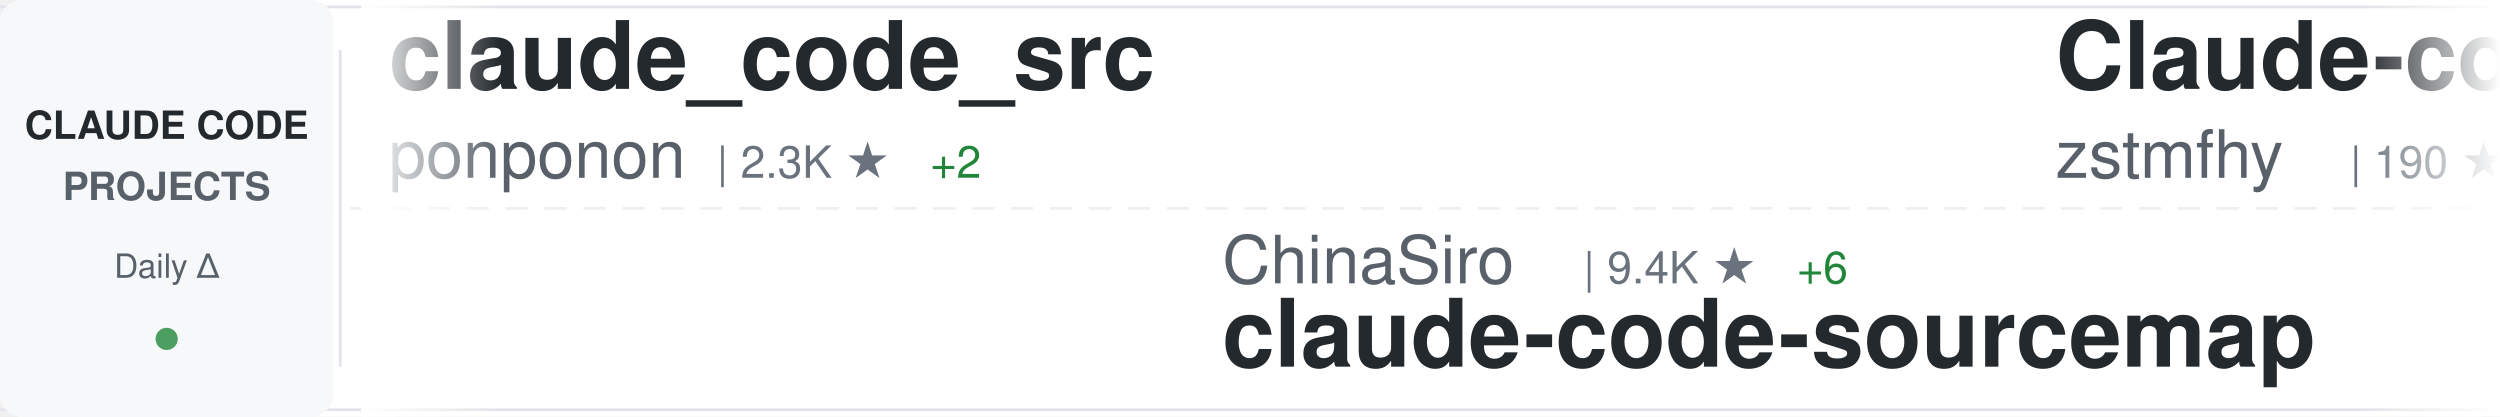
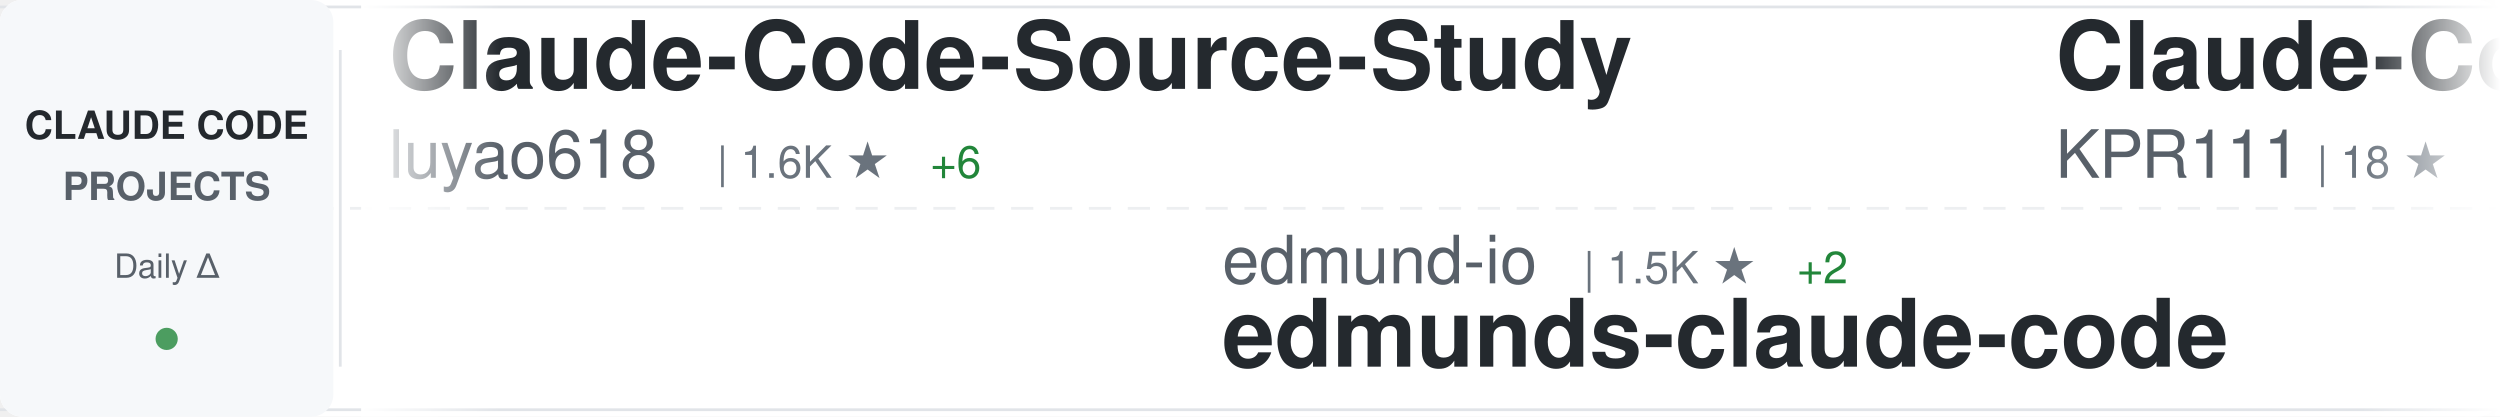
<svg xmlns="http://www.w3.org/2000/svg" width="900" height="150">
  <defs>
    <linearGradient id="awesomeLeftFade" x1="0%" y1="0%" x2="100%" y2="0%">
      <stop offset="0%" style="stop-color:#ffffff;stop-opacity:1" />
      <stop offset="100%" style="stop-color:#ffffff;stop-opacity:0" />
    </linearGradient>
    <linearGradient id="awesomeRightFade" x1="0%" y1="0%" x2="100%" y2="0%">
      <stop offset="0%" style="stop-color:#ffffff;stop-opacity:0" />
      <stop offset="100%" style="stop-color:#ffffff;stop-opacity:1" />
    </linearGradient>
  </defs>
  <rect width="900" height="150" fill="#ffffff" rx="8" />
  <rect x="0" y="2" width="900" height="1" fill="#e1e4e8" />
  <rect x="0" y="147" width="900" height="1" fill="#e1e4e8" />
  <line x1="0" y1="75" x2="900" y2="75" stroke="#e1e4e8" stroke-width="1" stroke-dasharray="8 6" opacity="0.6" />
  <rect x="0" y="0" width="120" height="150" fill="#f6f8fa" rx="8" />
  <text x="60" y="50" font-family="-apple-system, BlinkMacSystemFont, 'Segoe UI', Helvetica, Arial, sans-serif" font-size="14" font-weight="600" fill="#24292e" text-anchor="middle">CLAUDE CODE</text>
  <text x="60" y="72" font-family="-apple-system, BlinkMacSystemFont, 'Segoe UI', Helvetica, Arial, sans-serif" font-size="14" font-weight="600" fill="#586069" text-anchor="middle">PROJECTS</text>
  <text x="60" y="100" font-family="-apple-system, BlinkMacSystemFont, 'Segoe UI', Helvetica, Arial, sans-serif" font-size="12" font-weight="500" fill="#586069" text-anchor="middle">Daily Δ</text>
  <circle cx="60" cy="122" r="4" fill="#22863a" opacity="0.8" />
  <rect x="122" y="18" width="1" height="114" fill="#e1e4e8" />
  <clipPath id="awesomeTickerClip">
    <rect x="130" y="0" width="770" height="150" />
  </clipPath>
  <g clip-path="url(#awesomeTickerClip)">
    <g id="awesomeTickerItems">
      <animateTransform attributeName="transform" attributeType="XML" type="translate" from="0 0" to="-3000 0" dur="54s" repeatCount="indefinite" />
      <g transform="translate(0, 0)">
-         <text x="140" y="32" font-family="-apple-system, BlinkMacSystemFont, 'Segoe UI', Helvetica, Arial, sans-serif" font-size="34" font-weight="600" fill="#24292e">claude_code_src</text>
-         <text x="140" y="64" font-family="-apple-system, BlinkMacSystemFont, 'Segoe UI', Helvetica, Arial, sans-serif" font-size="24" font-weight="400" fill="#586069">ponponon</text>
-         <text x="258" y="64" font-family="-apple-system, BlinkMacSystemFont, 'Segoe UI', Helvetica, Arial, sans-serif" font-size="16" font-weight="500" fill="#6a737d">| 2.3K ★</text>
-         <text x="335" y="64" font-family="-apple-system, BlinkMacSystemFont, 'Segoe UI', Helvetica, Arial, sans-serif" font-size="16" font-weight="500" fill="#22863a"> +2</text>
+         <text x="140" y="32" font-family="-apple-system, BlinkMacSystemFont, 'Segoe UI', Helvetica, Arial, sans-serif" font-size="34" font-weight="600" fill="#24292e">Claude-Code-Source-Study</text>
+         <text x="140" y="64" font-family="-apple-system, BlinkMacSystemFont, 'Segoe UI', Helvetica, Arial, sans-serif" font-size="24" font-weight="400" fill="#586069">luyao618</text>
+         <text x="258" y="64" font-family="-apple-system, BlinkMacSystemFont, 'Segoe UI', Helvetica, Arial, sans-serif" font-size="16" font-weight="500" fill="#6a737d">| 1.6K ★</text>
+         <text x="335" y="64" font-family="-apple-system, BlinkMacSystemFont, 'Segoe UI', Helvetica, Arial, sans-serif" font-size="16" font-weight="500" fill="#22863a"> +6</text>
      </g>
      <g transform="translate(300, 0)">
-         <text x="140" y="102" font-family="-apple-system, BlinkMacSystemFont, 'Segoe UI', Helvetica, Arial, sans-serif" font-size="24" font-weight="400" fill="#586069">ChinaSiro</text>
-         <text x="270" y="102" font-family="-apple-system, BlinkMacSystemFont, 'Segoe UI', Helvetica, Arial, sans-serif" font-size="16" font-weight="500" fill="#6a737d">| 9.4K ★</text>
-         <text x="347" y="102" font-family="-apple-system, BlinkMacSystemFont, 'Segoe UI', Helvetica, Arial, sans-serif" font-size="16" font-weight="500" fill="#22863a"> +6</text>
-         <text x="140" y="132" font-family="-apple-system, BlinkMacSystemFont, 'Segoe UI', Helvetica, Arial, sans-serif" font-size="34" font-weight="600" fill="#24292e">claude-code-sourcemap</text>
+         <text x="140" y="102" font-family="-apple-system, BlinkMacSystemFont, 'Segoe UI', Helvetica, Arial, sans-serif" font-size="24" font-weight="400" fill="#586069">edmund-io</text>
+         <text x="270" y="102" font-family="-apple-system, BlinkMacSystemFont, 'Segoe UI', Helvetica, Arial, sans-serif" font-size="16" font-weight="500" fill="#6a737d">| 1.5K ★</text>
+         <text x="347" y="102" font-family="-apple-system, BlinkMacSystemFont, 'Segoe UI', Helvetica, Arial, sans-serif" font-size="16" font-weight="500" fill="#22863a"> +2</text>
+         <text x="140" y="132" font-family="-apple-system, BlinkMacSystemFont, 'Segoe UI', Helvetica, Arial, sans-serif" font-size="34" font-weight="600" fill="#24292e">edmunds-claude-code</text>
      </g>
      <g transform="translate(600, 0)">
-         <text x="140" y="32" font-family="-apple-system, BlinkMacSystemFont, 'Segoe UI', Helvetica, Arial, sans-serif" font-size="34" font-weight="600" fill="#24292e">Claude-code</text>
-         <text x="140" y="64" font-family="-apple-system, BlinkMacSystemFont, 'Segoe UI', Helvetica, Arial, sans-serif" font-size="24" font-weight="400" fill="#586069">zstmfhy</text>
-         <text x="246" y="64" font-family="-apple-system, BlinkMacSystemFont, 'Segoe UI', Helvetica, Arial, sans-serif" font-size="16" font-weight="500" fill="#6a737d">| 190 ★</text>
+         <text x="140" y="32" font-family="-apple-system, BlinkMacSystemFont, 'Segoe UI', Helvetica, Arial, sans-serif" font-size="34" font-weight="600" fill="#24292e">Claude-Code</text>
+         <text x="140" y="64" font-family="-apple-system, BlinkMacSystemFont, 'Segoe UI', Helvetica, Arial, sans-serif" font-size="24" font-weight="400" fill="#586069">KPR111</text>
+         <text x="234" y="64" font-family="-apple-system, BlinkMacSystemFont, 'Segoe UI', Helvetica, Arial, sans-serif" font-size="16" font-weight="500" fill="#6a737d">| 18 ★</text>
      </g>
      <g transform="translate(900, 0)">
+         <text x="140" y="102" font-family="-apple-system, BlinkMacSystemFont, 'Segoe UI', Helvetica, Arial, sans-serif" font-size="24" font-weight="400" fill="#586069">router-for-me</text>
+         <text x="318" y="102" font-family="-apple-system, BlinkMacSystemFont, 'Segoe UI', Helvetica, Arial, sans-serif" font-size="16" font-weight="500" fill="#6a737d">| 38.1K ★</text>
+         <text x="404" y="102" font-family="-apple-system, BlinkMacSystemFont, 'Segoe UI', Helvetica, Arial, sans-serif" font-size="16" font-weight="500" fill="#22863a"> +82</text>
+         <text x="140" y="132" font-family="-apple-system, BlinkMacSystemFont, 'Segoe UI', Helvetica, Arial, sans-serif" font-size="34" font-weight="600" fill="#24292e">CLIProxyAPI</text>
+       </g>
+       <g transform="translate(1200, 0)">
+         <text x="140" y="32" font-family="-apple-system, BlinkMacSystemFont, 'Segoe UI', Helvetica, Arial, sans-serif" font-size="34" font-weight="600" fill="#24292e">claude-code-workflows</text>
+         <text x="140" y="64" font-family="-apple-system, BlinkMacSystemFont, 'Segoe UI', Helvetica, Arial, sans-serif" font-size="24" font-weight="400" fill="#586069">OneRedOak</text>
+         <text x="270" y="64" font-family="-apple-system, BlinkMacSystemFont, 'Segoe UI', Helvetica, Arial, sans-serif" font-size="16" font-weight="500" fill="#6a737d">| 3.8K ★</text>
+         <text x="347" y="64" font-family="-apple-system, BlinkMacSystemFont, 'Segoe UI', Helvetica, Arial, sans-serif" font-size="16" font-weight="500" fill="#22863a"> +2</text>
+       </g>
+       <g transform="translate(1500, 0)">
+         <text x="140" y="102" font-family="-apple-system, BlinkMacSystemFont, 'Segoe UI', Helvetica, Arial, sans-serif" font-size="24" font-weight="400" fill="#586069">ponponon</text>
+         <text x="258" y="102" font-family="-apple-system, BlinkMacSystemFont, 'Segoe UI', Helvetica, Arial, sans-serif" font-size="16" font-weight="500" fill="#6a737d">| 2.3K ★</text>
+         <text x="335" y="102" font-family="-apple-system, BlinkMacSystemFont, 'Segoe UI', Helvetica, Arial, sans-serif" font-size="16" font-weight="500" fill="#22863a"> +2</text>
+         <text x="140" y="132" font-family="-apple-system, BlinkMacSystemFont, 'Segoe UI', Helvetica, Arial, sans-serif" font-size="34" font-weight="600" fill="#24292e">claude_code_src</text>
+       </g>
+       <g transform="translate(1800, 0)">
+         <text x="140" y="32" font-family="-apple-system, BlinkMacSystemFont, 'Segoe UI', Helvetica, Arial, sans-serif" font-size="34" font-weight="600" fill="#24292e">Auto-claude-code-researc...</text>
+         <text x="140" y="64" font-family="-apple-system, BlinkMacSystemFont, 'Segoe UI', Helvetica, Arial, sans-serif" font-size="24" font-weight="400" fill="#586069">wanshuiyin</text>
+         <text x="282" y="64" font-family="-apple-system, BlinkMacSystemFont, 'Segoe UI', Helvetica, Arial, sans-serif" font-size="16" font-weight="500" fill="#6a737d">| 12.5K ★</text>
+         <text x="368" y="64" font-family="-apple-system, BlinkMacSystemFont, 'Segoe UI', Helvetica, Arial, sans-serif" font-size="16" font-weight="500" fill="#22863a"> +57</text>
+       </g>
+       <g transform="translate(2100, 0)">
        <text x="140" y="102" font-family="-apple-system, BlinkMacSystemFont, 'Segoe UI', Helvetica, Arial, sans-serif" font-size="24" font-weight="400" fill="#586069">Windy3f3f3f3f</text>
        <text x="318" y="102" font-family="-apple-system, BlinkMacSystemFont, 'Segoe UI', Helvetica, Arial, sans-serif" font-size="16" font-weight="500" fill="#6a737d">| 1.4K ★</text>
-         <text x="395" y="102" font-family="-apple-system, BlinkMacSystemFont, 'Segoe UI', Helvetica, Arial, sans-serif" font-size="16" font-weight="500" fill="#22863a"> +8</text>
+         <text x="395" y="102" font-family="-apple-system, BlinkMacSystemFont, 'Segoe UI', Helvetica, Arial, sans-serif" font-size="16" font-weight="500" fill="#22863a"> +9</text>
        <text x="140" y="132" font-family="-apple-system, BlinkMacSystemFont, 'Segoe UI', Helvetica, Arial, sans-serif" font-size="34" font-weight="600" fill="#24292e">claude-code-from-scratch</text>
      </g>
-       <g transform="translate(1200, 0)">
-         <text x="140" y="32" font-family="-apple-system, BlinkMacSystemFont, 'Segoe UI', Helvetica, Arial, sans-serif" font-size="34" font-weight="600" fill="#24292e">CLIProxyAPI</text>
-         <text x="140" y="64" font-family="-apple-system, BlinkMacSystemFont, 'Segoe UI', Helvetica, Arial, sans-serif" font-size="24" font-weight="400" fill="#586069">router-for-me</text>
-         <text x="318" y="64" font-family="-apple-system, BlinkMacSystemFont, 'Segoe UI', Helvetica, Arial, sans-serif" font-size="16" font-weight="500" fill="#6a737d">| 38.1K ★</text>
-         <text x="404" y="64" font-family="-apple-system, BlinkMacSystemFont, 'Segoe UI', Helvetica, Arial, sans-serif" font-size="16" font-weight="500" fill="#22863a"> +87</text>
-       </g>
-       <g transform="translate(1500, 0)">
-         <text x="140" y="102" font-family="-apple-system, BlinkMacSystemFont, 'Segoe UI', Helvetica, Arial, sans-serif" font-size="24" font-weight="400" fill="#586069">liuup</text>
-         <text x="222" y="102" font-family="-apple-system, BlinkMacSystemFont, 'Segoe UI', Helvetica, Arial, sans-serif" font-size="16" font-weight="500" fill="#6a737d">| 3.3K ★</text>
-         <text x="299" y="102" font-family="-apple-system, BlinkMacSystemFont, 'Segoe UI', Helvetica, Arial, sans-serif" font-size="16" font-weight="500" fill="#22863a"> +20</text>
-         <text x="140" y="132" font-family="-apple-system, BlinkMacSystemFont, 'Segoe UI', Helvetica, Arial, sans-serif" font-size="34" font-weight="600" fill="#24292e">claude-code-analysis</text>
-       </g>
-       <g transform="translate(1800, 0)">
-         <text x="140" y="32" font-family="-apple-system, BlinkMacSystemFont, 'Segoe UI', Helvetica, Arial, sans-serif" font-size="34" font-weight="600" fill="#24292e">claude-coder</text>
-         <text x="140" y="64" font-family="-apple-system, BlinkMacSystemFont, 'Segoe UI', Helvetica, Arial, sans-serif" font-size="24" font-weight="400" fill="#586069">kodu-ai</text>
-         <text x="246" y="64" font-family="-apple-system, BlinkMacSystemFont, 'Segoe UI', Helvetica, Arial, sans-serif" font-size="16" font-weight="500" fill="#6a737d">| 5.3K ★</text>
-       </g>
-       <g transform="translate(2100, 0)">
-         <text x="140" y="102" font-family="-apple-system, BlinkMacSystemFont, 'Segoe UI', Helvetica, Arial, sans-serif" font-size="24" font-weight="400" fill="#586069">AICoderTudou</text>
-         <text x="306" y="102" font-family="-apple-system, BlinkMacSystemFont, 'Segoe UI', Helvetica, Arial, sans-serif" font-size="16" font-weight="500" fill="#6a737d">| 500 ★</text>
-         <text x="140" y="132" font-family="-apple-system, BlinkMacSystemFont, 'Segoe UI', Helvetica, Arial, sans-serif" font-size="34" font-weight="600" fill="#24292e">claude-code-tudou</text>
-       </g>
      <g transform="translate(2400, 0)">
-         <text x="140" y="32" font-family="-apple-system, BlinkMacSystemFont, 'Segoe UI', Helvetica, Arial, sans-serif" font-size="34" font-weight="600" fill="#24292e">ralph-claude-code</text>
-         <text x="140" y="64" font-family="-apple-system, BlinkMacSystemFont, 'Segoe UI', Helvetica, Arial, sans-serif" font-size="24" font-weight="400" fill="#586069">frankbria</text>
-         <text x="270" y="64" font-family="-apple-system, BlinkMacSystemFont, 'Segoe UI', Helvetica, Arial, sans-serif" font-size="16" font-weight="500" fill="#6a737d">| 9.4K ★</text>
-         <text x="347" y="64" font-family="-apple-system, BlinkMacSystemFont, 'Segoe UI', Helvetica, Arial, sans-serif" font-size="16" font-weight="500" fill="#22863a"> +10</text>
+         <text x="140" y="32" font-family="-apple-system, BlinkMacSystemFont, 'Segoe UI', Helvetica, Arial, sans-serif" font-size="34" font-weight="600" fill="#24292e">sc-claude-code-files</text>
+         <text x="140" y="64" font-family="-apple-system, BlinkMacSystemFont, 'Segoe UI', Helvetica, Arial, sans-serif" font-size="24" font-weight="400" fill="#586069">https-deeplearning-ai</text>
+         <text x="414" y="64" font-family="-apple-system, BlinkMacSystemFont, 'Segoe UI', Helvetica, Arial, sans-serif" font-size="16" font-weight="500" fill="#6a737d">| 532 ★</text>
      </g>
      <g transform="translate(2700, 0)">
-         <text x="140" y="102" font-family="-apple-system, BlinkMacSystemFont, 'Segoe UI', Helvetica, Arial, sans-serif" font-size="24" font-weight="400" fill="#586069">carlvellotti</text>
-         <text x="306" y="102" font-family="-apple-system, BlinkMacSystemFont, 'Segoe UI', Helvetica, Arial, sans-serif" font-size="16" font-weight="500" fill="#6a737d">| 2.1K ★</text>
-         <text x="383" y="102" font-family="-apple-system, BlinkMacSystemFont, 'Segoe UI', Helvetica, Arial, sans-serif" font-size="16" font-weight="500" fill="#22863a"> +1</text>
-         <text x="140" y="132" font-family="-apple-system, BlinkMacSystemFont, 'Segoe UI', Helvetica, Arial, sans-serif" font-size="34" font-weight="600" fill="#24292e">claude-code-pm-course</text>
+         <text x="140" y="102" font-family="-apple-system, BlinkMacSystemFont, 'Segoe UI', Helvetica, Arial, sans-serif" font-size="24" font-weight="400" fill="#586069">centminmod</text>
+         <text x="282" y="102" font-family="-apple-system, BlinkMacSystemFont, 'Segoe UI', Helvetica, Arial, sans-serif" font-size="16" font-weight="500" fill="#6a737d">| 2.4K ★</text>
+         <text x="359" y="102" font-family="-apple-system, BlinkMacSystemFont, 'Segoe UI', Helvetica, Arial, sans-serif" font-size="16" font-weight="500" fill="#22863a"> +4</text>
+         <text x="140" y="132" font-family="-apple-system, BlinkMacSystemFont, 'Segoe UI', Helvetica, Arial, sans-serif" font-size="34" font-weight="600" fill="#24292e">my-claude-code-setup</text>
      </g>
      <g transform="translate(3000, 0)">
-         <text x="140" y="32" font-family="-apple-system, BlinkMacSystemFont, 'Segoe UI', Helvetica, Arial, sans-serif" font-size="34" font-weight="600" fill="#24292e">claude_code_src</text>
-         <text x="140" y="64" font-family="-apple-system, BlinkMacSystemFont, 'Segoe UI', Helvetica, Arial, sans-serif" font-size="24" font-weight="400" fill="#586069">ponponon</text>
-         <text x="258" y="64" font-family="-apple-system, BlinkMacSystemFont, 'Segoe UI', Helvetica, Arial, sans-serif" font-size="16" font-weight="500" fill="#6a737d">| 2.3K ★</text>
-         <text x="335" y="64" font-family="-apple-system, BlinkMacSystemFont, 'Segoe UI', Helvetica, Arial, sans-serif" font-size="16" font-weight="500" fill="#22863a"> +2</text>
+         <text x="140" y="32" font-family="-apple-system, BlinkMacSystemFont, 'Segoe UI', Helvetica, Arial, sans-serif" font-size="34" font-weight="600" fill="#24292e">Claude-Code-Source-Study</text>
+         <text x="140" y="64" font-family="-apple-system, BlinkMacSystemFont, 'Segoe UI', Helvetica, Arial, sans-serif" font-size="24" font-weight="400" fill="#586069">luyao618</text>
+         <text x="258" y="64" font-family="-apple-system, BlinkMacSystemFont, 'Segoe UI', Helvetica, Arial, sans-serif" font-size="16" font-weight="500" fill="#6a737d">| 1.6K ★</text>
+         <text x="335" y="64" font-family="-apple-system, BlinkMacSystemFont, 'Segoe UI', Helvetica, Arial, sans-serif" font-size="16" font-weight="500" fill="#22863a"> +6</text>
      </g>
      <g transform="translate(3300, 0)">
-         <text x="140" y="102" font-family="-apple-system, BlinkMacSystemFont, 'Segoe UI', Helvetica, Arial, sans-serif" font-size="24" font-weight="400" fill="#586069">ChinaSiro</text>
-         <text x="270" y="102" font-family="-apple-system, BlinkMacSystemFont, 'Segoe UI', Helvetica, Arial, sans-serif" font-size="16" font-weight="500" fill="#6a737d">| 9.4K ★</text>
-         <text x="347" y="102" font-family="-apple-system, BlinkMacSystemFont, 'Segoe UI', Helvetica, Arial, sans-serif" font-size="16" font-weight="500" fill="#22863a"> +6</text>
-         <text x="140" y="132" font-family="-apple-system, BlinkMacSystemFont, 'Segoe UI', Helvetica, Arial, sans-serif" font-size="34" font-weight="600" fill="#24292e">claude-code-sourcemap</text>
+         <text x="140" y="102" font-family="-apple-system, BlinkMacSystemFont, 'Segoe UI', Helvetica, Arial, sans-serif" font-size="24" font-weight="400" fill="#586069">edmund-io</text>
+         <text x="270" y="102" font-family="-apple-system, BlinkMacSystemFont, 'Segoe UI', Helvetica, Arial, sans-serif" font-size="16" font-weight="500" fill="#6a737d">| 1.5K ★</text>
+         <text x="347" y="102" font-family="-apple-system, BlinkMacSystemFont, 'Segoe UI', Helvetica, Arial, sans-serif" font-size="16" font-weight="500" fill="#22863a"> +2</text>
+         <text x="140" y="132" font-family="-apple-system, BlinkMacSystemFont, 'Segoe UI', Helvetica, Arial, sans-serif" font-size="34" font-weight="600" fill="#24292e">edmunds-claude-code</text>
      </g>
      <g transform="translate(3600, 0)">
-         <text x="140" y="32" font-family="-apple-system, BlinkMacSystemFont, 'Segoe UI', Helvetica, Arial, sans-serif" font-size="34" font-weight="600" fill="#24292e">Claude-code</text>
-         <text x="140" y="64" font-family="-apple-system, BlinkMacSystemFont, 'Segoe UI', Helvetica, Arial, sans-serif" font-size="24" font-weight="400" fill="#586069">zstmfhy</text>
-         <text x="246" y="64" font-family="-apple-system, BlinkMacSystemFont, 'Segoe UI', Helvetica, Arial, sans-serif" font-size="16" font-weight="500" fill="#6a737d">| 190 ★</text>
+         <text x="140" y="32" font-family="-apple-system, BlinkMacSystemFont, 'Segoe UI', Helvetica, Arial, sans-serif" font-size="34" font-weight="600" fill="#24292e">Claude-Code</text>
+         <text x="140" y="64" font-family="-apple-system, BlinkMacSystemFont, 'Segoe UI', Helvetica, Arial, sans-serif" font-size="24" font-weight="400" fill="#586069">KPR111</text>
+         <text x="234" y="64" font-family="-apple-system, BlinkMacSystemFont, 'Segoe UI', Helvetica, Arial, sans-serif" font-size="16" font-weight="500" fill="#6a737d">| 18 ★</text>
      </g>
      <g transform="translate(3900, 0)">
-         <text x="140" y="102" font-family="-apple-system, BlinkMacSystemFont, 'Segoe UI', Helvetica, Arial, sans-serif" font-size="24" font-weight="400" fill="#586069">Windy3f3f3f3f</text>
-         <text x="318" y="102" font-family="-apple-system, BlinkMacSystemFont, 'Segoe UI', Helvetica, Arial, sans-serif" font-size="16" font-weight="500" fill="#6a737d">| 1.4K ★</text>
-         <text x="395" y="102" font-family="-apple-system, BlinkMacSystemFont, 'Segoe UI', Helvetica, Arial, sans-serif" font-size="16" font-weight="500" fill="#22863a"> +8</text>
-         <text x="140" y="132" font-family="-apple-system, BlinkMacSystemFont, 'Segoe UI', Helvetica, Arial, sans-serif" font-size="34" font-weight="600" fill="#24292e">claude-code-from-scratch</text>
+         <text x="140" y="102" font-family="-apple-system, BlinkMacSystemFont, 'Segoe UI', Helvetica, Arial, sans-serif" font-size="24" font-weight="400" fill="#586069">router-for-me</text>
+         <text x="318" y="102" font-family="-apple-system, BlinkMacSystemFont, 'Segoe UI', Helvetica, Arial, sans-serif" font-size="16" font-weight="500" fill="#6a737d">| 38.1K ★</text>
+         <text x="404" y="102" font-family="-apple-system, BlinkMacSystemFont, 'Segoe UI', Helvetica, Arial, sans-serif" font-size="16" font-weight="500" fill="#22863a"> +82</text>
+         <text x="140" y="132" font-family="-apple-system, BlinkMacSystemFont, 'Segoe UI', Helvetica, Arial, sans-serif" font-size="34" font-weight="600" fill="#24292e">CLIProxyAPI</text>
      </g>
    </g>
  </g>
  <rect x="130" y="0" width="50" height="150" fill="url(#awesomeLeftFade)" />
  <rect x="850" y="0" width="50" height="150" fill="url(#awesomeRightFade)" />
</svg>
